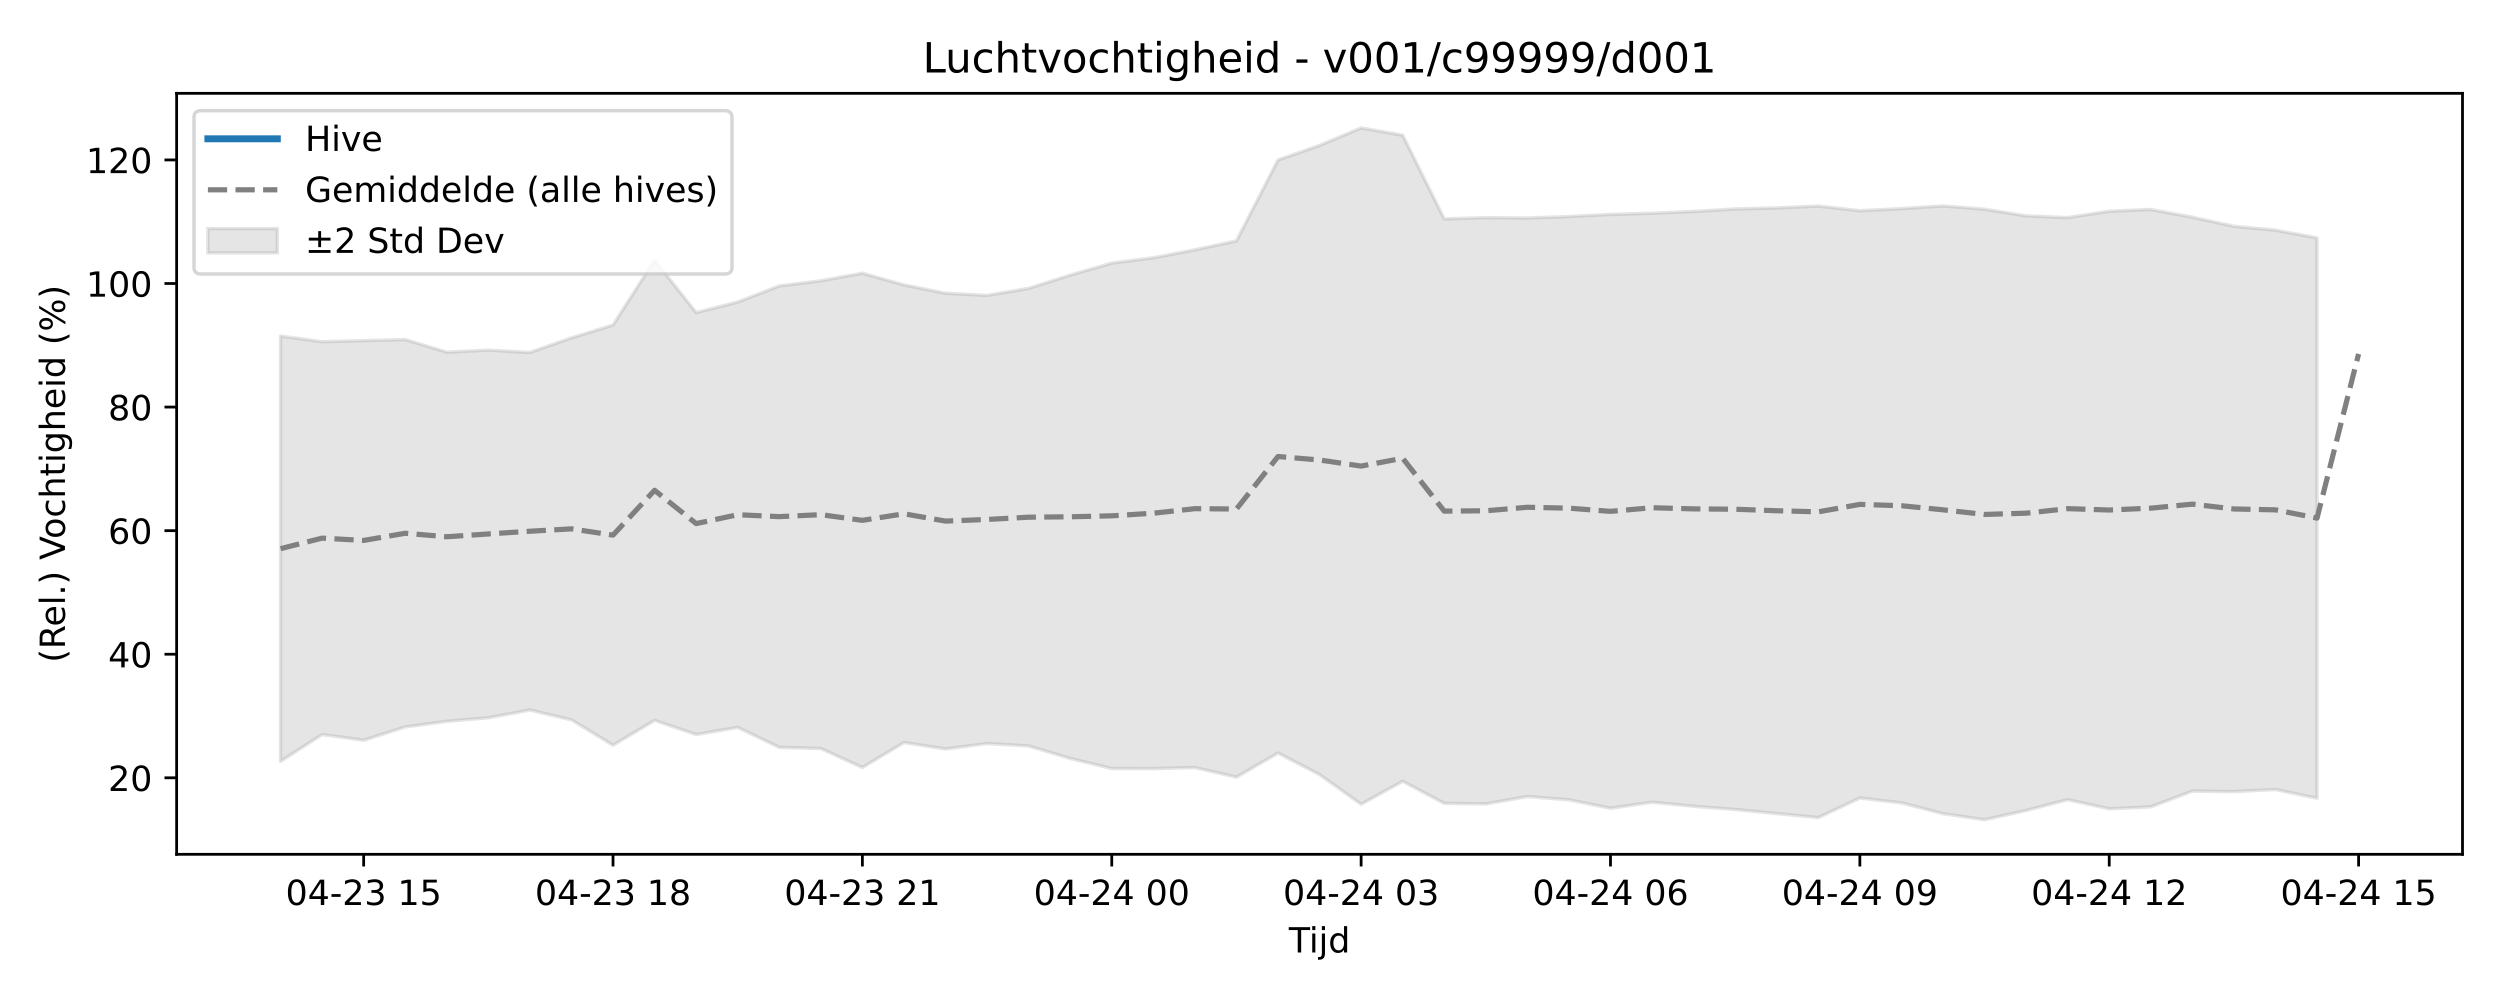
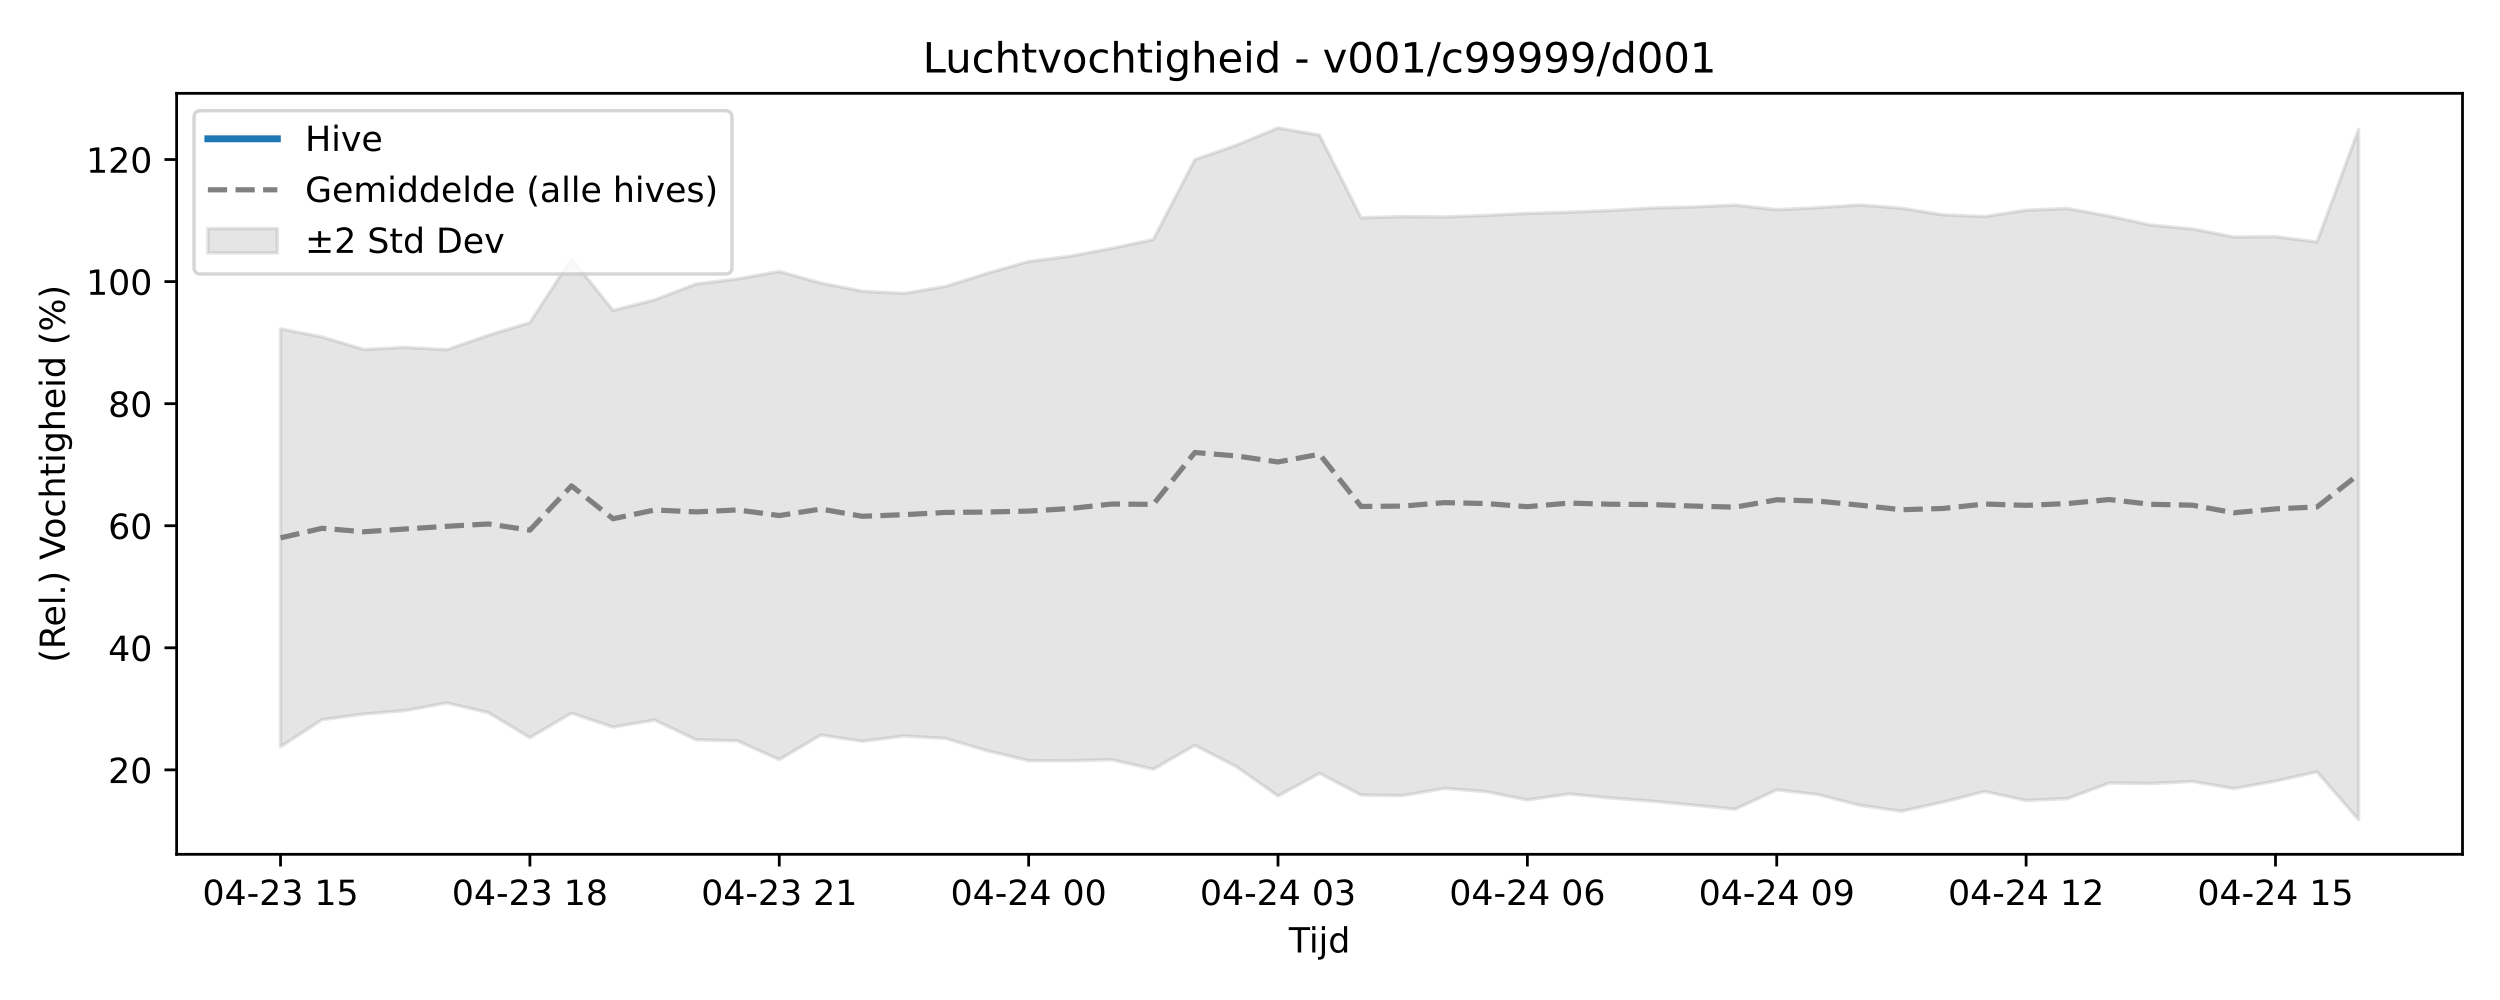
<svg xmlns="http://www.w3.org/2000/svg" xmlns:xlink="http://www.w3.org/1999/xlink" width="720pt" height="288pt" viewBox="0 0 720 288" version="1.1">
  <defs>
    <style type="text/css">*{stroke-linejoin: round; stroke-linecap: butt}</style>
  </defs>
  <g id="figure_1">
    <g id="patch_1">
      <path d="M 0 288  L 720 288  L 720 0  L 0 0  z " style="fill: #ffffff" />
    </g>
    <g id="axes_1">
      <g id="patch_2">
        <path d="M 50.87 246.04  L 709.2 246.04  L 709.2 26.88  L 50.87 26.88  z " style="fill: #ffffff" />
      </g>
      <g id="FillBetweenPolyCollection_1">
        <defs>
-           <path id="ma334ef2c62" d="M 80.794 -191.22  L 80.794 -68.744  L 92.764 -76.446  L 104.733 -74.815  L 116.703 -78.634  L 128.673 -80.257  L 140.642 -81.283  L 152.612 -83.512  L 164.582 -80.682  L 176.551 -73.386  L 188.521 -80.529  L 200.49 -76.451  L 212.46 -78.507  L 224.43 -72.761  L 236.399 -72.426  L 248.369 -66.961  L 260.339 -74.147  L 272.308 -72.303  L 284.278 -73.868  L 296.248 -73.157  L 308.217 -69.572  L 320.187 -66.668  L 332.156 -66.634  L 344.126 -66.942  L 356.096 -64.179  L 368.065 -71.131  L 380.035 -64.922  L 392.005 -56.378  L 403.974 -62.994  L 415.944 -56.637  L 427.914 -56.481  L 439.883 -58.596  L 451.853 -57.657  L 463.822 -55.216  L 475.792 -56.967  L 487.762 -55.786  L 499.731 -54.866  L 511.701 -53.694  L 523.671 -52.524  L 535.64 -58.165  L 547.61 -56.777  L 559.58 -53.656  L 571.549 -51.922  L 583.519 -54.581  L 595.488 -57.696  L 607.458 -55.066  L 619.428 -55.622  L 631.397 -60.164  L 643.367 -60.011  L 655.337 -60.616  L 667.306 -58.109  L 667.306 -219.473  L 667.306 -219.473  L 655.337 -221.71  L 643.367 -222.829  L 631.397 -225.444  L 619.428 -227.674  L 607.458 -227.162  L 595.488 -225.322  L 583.519 -225.828  L 571.549 -227.755  L 559.58 -228.691  L 547.61 -227.922  L 535.64 -227.306  L 523.671 -228.656  L 511.701 -228.119  L 499.731 -227.817  L 487.762 -227.095  L 475.792 -226.585  L 463.822 -226.24  L 451.853 -225.639  L 439.883 -225.214  L 427.914 -225.312  L 415.944 -224.958  L 403.974 -249.05  L 392.005 -251.158  L 380.035 -246.113  L 368.065 -241.921  L 356.096 -218.622  L 344.126 -216.056  L 332.156 -213.755  L 320.187 -212.218  L 308.217 -208.761  L 296.248 -204.939  L 284.278 -202.922  L 272.308 -203.538  L 260.339 -205.926  L 248.369 -209.315  L 236.399 -207.133  L 224.43 -205.651  L 212.46 -201.012  L 200.49 -197.967  L 188.521 -213.067  L 176.551 -194.389  L 164.582 -190.691  L 152.612 -186.497  L 140.642 -187.164  L 128.673 -186.568  L 116.703 -190.208  L 104.733 -189.895  L 92.764 -189.588  L 80.794 -191.22  z " style="stroke: #808080; stroke-opacity: 0.2" />
+           <path id="m93aa0e3bb9" d="M 80.794 -193.282  L 80.794 -72.924  L 92.764 -80.741  L 104.733 -82.345  L 116.703 -83.358  L 128.673 -85.559  L 140.642 -82.764  L 152.612 -75.557  L 164.582 -82.613  L 176.551 -78.585  L 188.521 -80.616  L 200.49 -74.94  L 212.46 -74.609  L 224.43 -69.211  L 236.399 -76.309  L 248.369 -74.488  L 260.339 -76.034  L 272.308 -75.331  L 284.278 -71.79  L 296.248 -68.922  L 308.217 -68.888  L 320.187 -69.193  L 332.156 -66.463  L 344.126 -73.33  L 356.096 -67.197  L 368.065 -58.757  L 380.035 -65.292  L 392.005 -59.013  L 403.974 -58.858  L 415.944 -60.948  L 427.914 -60.02  L 439.883 -57.61  L 451.853 -59.339  L 463.822 -58.172  L 475.792 -57.263  L 487.762 -56.106  L 499.731 -54.95  L 511.701 -60.522  L 523.671 -59.151  L 535.64 -56.068  L 547.61 -54.355  L 559.58 -56.982  L 571.549 -60.059  L 583.519 -57.461  L 595.488 -58.01  L 607.458 -62.497  L 619.428 -62.346  L 631.397 -62.944  L 643.367 -60.878  L 655.337 -63.048  L 667.306 -65.705  L 679.276 -51.922  L 679.276 -250.786  L 679.276 -250.786  L 667.306 -218.312  L 655.337 -219.836  L 643.367 -219.76  L 631.397 -222.07  L 619.428 -223.176  L 607.458 -225.758  L 595.488 -227.961  L 583.519 -227.455  L 571.549 -225.638  L 559.58 -226.137  L 547.61 -228.041  L 535.64 -228.965  L 523.671 -228.206  L 511.701 -227.597  L 499.731 -228.931  L 487.762 -228.4  L 475.792 -228.102  L 463.822 -227.388  L 451.853 -226.886  L 439.883 -226.545  L 427.914 -225.951  L 415.944 -225.53  L 403.974 -225.628  L 392.005 -225.278  L 380.035 -249.076  L 368.065 -251.158  L 356.096 -246.175  L 344.126 -242.034  L 332.156 -219.02  L 320.187 -216.485  L 308.217 -214.211  L 296.248 -212.694  L 284.278 -209.279  L 272.308 -205.503  L 260.339 -203.511  L 248.369 -204.12  L 236.399 -206.478  L 224.43 -209.826  L 212.46 -207.67  L 200.49 -206.207  L 188.521 -201.625  L 176.551 -198.617  L 164.582 -213.533  L 152.612 -195.082  L 140.642 -191.43  L 128.673 -187.287  L 116.703 -187.945  L 104.733 -187.357  L 92.764 -190.953  L 80.794 -193.282  z " style="stroke: #808080; stroke-opacity: 0.2" />
        </defs>
-         <g clip-path="url(#pc193c05998)">
-           <use xlink:href="#ma334ef2c62" x="0" y="288" style="fill: #808080; fill-opacity: 0.2; stroke: #808080; stroke-opacity: 0.2" />
+         <g clip-path="url(#p366f40e229)">
+           <use xlink:href="#m93aa0e3bb9" x="0" y="288" style="fill: #808080; fill-opacity: 0.2; stroke: #808080; stroke-opacity: 0.2" />
        </g>
      </g>
      <g id="matplotlib.axis_1">
        <g id="xtick_1">
          <g id="line2d_1">
            <defs>
-               <path id="m1770b9d396" d="M 0 0  L 0 3.5  " style="stroke: #000000; stroke-width: 0.8" />
-             </defs>
-             <g>
-               <use xlink:href="#m1770b9d396" x="104.733" y="246.04" style="stroke: #000000; stroke-width: 0.8" />
+               <path id="mcd750e0da3" d="M 0 0  L 0 3.5  " style="stroke: #000000; stroke-width: 0.8" />
+             </defs>
+             <g>
+               <use xlink:href="#mcd750e0da3" x="80.794" y="246.04" style="stroke: #000000; stroke-width: 0.8" />
            </g>
          </g>
          <g id="text_1">
-             <g transform="translate(82.25289 260.6384) scale(0.1 -0.1)">
+             <g transform="translate(58.31362 260.6384) scale(0.1 -0.1)">
              <defs>
                <path id="DejaVuSans-30" d="M 2034 4250  Q 1547 4250 1301 3770  Q 1056 3291 1056 2328  Q 1056 1369 1301 889  Q 1547 409 2034 409  Q 2525 409 2770 889  Q 3016 1369 3016 2328  Q 3016 3291 2770 3770  Q 2525 4250 2034 4250  z M 2034 4750  Q 2819 4750 3233 4129  Q 3647 3509 3647 2328  Q 3647 1150 3233 529  Q 2819 -91 2034 -91  Q 1250 -91 836 529  Q 422 1150 422 2328  Q 422 3509 836 4129  Q 1250 4750 2034 4750  z " transform="scale(0.015625)" />
                <path id="DejaVuSans-34" d="M 2419 4116  L 825 1625  L 2419 1625  L 2419 4116  z M 2253 4666  L 3047 4666  L 3047 1625  L 3713 1625  L 3713 1100  L 3047 1100  L 3047 0  L 2419 0  L 2419 1100  L 313 1100  L 313 1709  L 2253 4666  z " transform="scale(0.015625)" />
                <path id="DejaVuSans-2d" d="M 313 2009  L 1997 2009  L 1997 1497  L 313 1497  L 313 2009  z " transform="scale(0.015625)" />
                <path id="DejaVuSans-32" d="M 1228 531  L 3431 531  L 3431 0  L 469 0  L 469 531  Q 828 903 1448 1529  Q 2069 2156 2228 2338  Q 2531 2678 2651 2914  Q 2772 3150 2772 3378  Q 2772 3750 2511 3984  Q 2250 4219 1831 4219  Q 1534 4219 1204 4116  Q 875 4013 500 3803  L 500 4441  Q 881 4594 1212 4672  Q 1544 4750 1819 4750  Q 2544 4750 2975 4387  Q 3406 4025 3406 3419  Q 3406 3131 3298 2873  Q 3191 2616 2906 2266  Q 2828 2175 2409 1742  Q 1991 1309 1228 531  z " transform="scale(0.015625)" />
                <path id="DejaVuSans-33" d="M 2597 2516  Q 3050 2419 3304 2112  Q 3559 1806 3559 1356  Q 3559 666 3084 287  Q 2609 -91 1734 -91  Q 1441 -91 1130 -33  Q 819 25 488 141  L 488 750  Q 750 597 1062 519  Q 1375 441 1716 441  Q 2309 441 2620 675  Q 2931 909 2931 1356  Q 2931 1769 2642 2001  Q 2353 2234 1838 2234  L 1294 2234  L 1294 2753  L 1863 2753  Q 2328 2753 2575 2939  Q 2822 3125 2822 3475  Q 2822 3834 2567 4026  Q 2313 4219 1838 4219  Q 1578 4219 1281 4162  Q 984 4106 628 3988  L 628 4550  Q 988 4650 1302 4700  Q 1616 4750 1894 4750  Q 2613 4750 3031 4423  Q 3450 4097 3450 3541  Q 3450 3153 3228 2886  Q 3006 2619 2597 2516  z " transform="scale(0.015625)" />
                <path id="DejaVuSans-20" transform="scale(0.015625)" />
                <path id="DejaVuSans-31" d="M 794 531  L 1825 531  L 1825 4091  L 703 3866  L 703 4441  L 1819 4666  L 2450 4666  L 2450 531  L 3481 531  L 3481 0  L 794 0  L 794 531  z " transform="scale(0.015625)" />
                <path id="DejaVuSans-35" d="M 691 4666  L 3169 4666  L 3169 4134  L 1269 4134  L 1269 2991  Q 1406 3038 1543 3061  Q 1681 3084 1819 3084  Q 2600 3084 3056 2656  Q 3513 2228 3513 1497  Q 3513 744 3044 326  Q 2575 -91 1722 -91  Q 1428 -91 1123 -41  Q 819 9 494 109  L 494 744  Q 775 591 1075 516  Q 1375 441 1709 441  Q 2250 441 2565 725  Q 2881 1009 2881 1497  Q 2881 1984 2565 2268  Q 2250 2553 1709 2553  Q 1456 2553 1204 2497  Q 953 2441 691 2322  L 691 4666  z " transform="scale(0.015625)" />
              </defs>
              <use xlink:href="#DejaVuSans-30" />
              <use xlink:href="#DejaVuSans-34" transform="translate(63.62305 0)" />
              <use xlink:href="#DejaVuSans-2d" transform="translate(127.2461 0)" />
              <use xlink:href="#DejaVuSans-32" transform="translate(163.3301 0)" />
              <use xlink:href="#DejaVuSans-33" transform="translate(226.9531 0)" />
              <use xlink:href="#DejaVuSans-20" transform="translate(290.5762 0)" />
              <use xlink:href="#DejaVuSans-31" transform="translate(322.3633 0)" />
              <use xlink:href="#DejaVuSans-35" transform="translate(385.9863 0)" />
            </g>
          </g>
        </g>
        <g id="xtick_2">
          <g id="line2d_2">
            <g>
-               <use xlink:href="#m1770b9d396" x="176.551" y="246.04" style="stroke: #000000; stroke-width: 0.8" />
+               <use xlink:href="#mcd750e0da3" x="152.612" y="246.04" style="stroke: #000000; stroke-width: 0.8" />
            </g>
          </g>
          <g id="text_2">
-             <g transform="translate(154.0707 260.6384) scale(0.1 -0.1)">
+             <g transform="translate(130.1314 260.6384) scale(0.1 -0.1)">
              <defs>
                <path id="DejaVuSans-38" d="M 2034 2216  Q 1584 2216 1326 1975  Q 1069 1734 1069 1313  Q 1069 891 1326 650  Q 1584 409 2034 409  Q 2484 409 2743 651  Q 3003 894 3003 1313  Q 3003 1734 2745 1975  Q 2488 2216 2034 2216  z M 1403 2484  Q 997 2584 770 2862  Q 544 3141 544 3541  Q 544 4100 942 4425  Q 1341 4750 2034 4750  Q 2731 4750 3128 4425  Q 3525 4100 3525 3541  Q 3525 3141 3298 2862  Q 3072 2584 2669 2484  Q 3125 2378 3379 2068  Q 3634 1759 3634 1313  Q 3634 634 3220 271  Q 2806 -91 2034 -91  Q 1263 -91 848 271  Q 434 634 434 1313  Q 434 1759 690 2068  Q 947 2378 1403 2484  z M 1172 3481  Q 1172 3119 1398 2916  Q 1625 2713 2034 2713  Q 2441 2713 2670 2916  Q 2900 3119 2900 3481  Q 2900 3844 2670 4047  Q 2441 4250 2034 4250  Q 1625 4250 1398 4047  Q 1172 3844 1172 3481  z " transform="scale(0.015625)" />
              </defs>
              <use xlink:href="#DejaVuSans-30" />
              <use xlink:href="#DejaVuSans-34" transform="translate(63.62305 0)" />
              <use xlink:href="#DejaVuSans-2d" transform="translate(127.2461 0)" />
              <use xlink:href="#DejaVuSans-32" transform="translate(163.3301 0)" />
              <use xlink:href="#DejaVuSans-33" transform="translate(226.9531 0)" />
              <use xlink:href="#DejaVuSans-20" transform="translate(290.5762 0)" />
              <use xlink:href="#DejaVuSans-31" transform="translate(322.3633 0)" />
              <use xlink:href="#DejaVuSans-38" transform="translate(385.9863 0)" />
            </g>
          </g>
        </g>
        <g id="xtick_3">
          <g id="line2d_3">
            <g>
-               <use xlink:href="#m1770b9d396" x="248.369" y="246.04" style="stroke: #000000; stroke-width: 0.8" />
+               <use xlink:href="#mcd750e0da3" x="224.43" y="246.04" style="stroke: #000000; stroke-width: 0.8" />
            </g>
          </g>
          <g id="text_3">
-             <g transform="translate(225.8885 260.6384) scale(0.1 -0.1)">
+             <g transform="translate(201.9493 260.6384) scale(0.1 -0.1)">
              <use xlink:href="#DejaVuSans-30" />
              <use xlink:href="#DejaVuSans-34" transform="translate(63.62305 0)" />
              <use xlink:href="#DejaVuSans-2d" transform="translate(127.2461 0)" />
              <use xlink:href="#DejaVuSans-32" transform="translate(163.3301 0)" />
              <use xlink:href="#DejaVuSans-33" transform="translate(226.9531 0)" />
              <use xlink:href="#DejaVuSans-20" transform="translate(290.5762 0)" />
              <use xlink:href="#DejaVuSans-32" transform="translate(322.3633 0)" />
              <use xlink:href="#DejaVuSans-31" transform="translate(385.9863 0)" />
            </g>
          </g>
        </g>
        <g id="xtick_4">
          <g id="line2d_4">
            <g>
-               <use xlink:href="#m1770b9d396" x="320.187" y="246.04" style="stroke: #000000; stroke-width: 0.8" />
+               <use xlink:href="#mcd750e0da3" x="296.248" y="246.04" style="stroke: #000000; stroke-width: 0.8" />
            </g>
          </g>
          <g id="text_4">
-             <g transform="translate(297.7063 260.6384) scale(0.1 -0.1)">
+             <g transform="translate(273.7671 260.6384) scale(0.1 -0.1)">
              <use xlink:href="#DejaVuSans-30" />
              <use xlink:href="#DejaVuSans-34" transform="translate(63.62305 0)" />
              <use xlink:href="#DejaVuSans-2d" transform="translate(127.2461 0)" />
              <use xlink:href="#DejaVuSans-32" transform="translate(163.3301 0)" />
              <use xlink:href="#DejaVuSans-34" transform="translate(226.9531 0)" />
              <use xlink:href="#DejaVuSans-20" transform="translate(290.5762 0)" />
              <use xlink:href="#DejaVuSans-30" transform="translate(322.3633 0)" />
              <use xlink:href="#DejaVuSans-30" transform="translate(385.9863 0)" />
            </g>
          </g>
        </g>
        <g id="xtick_5">
          <g id="line2d_5">
            <g>
-               <use xlink:href="#m1770b9d396" x="392.005" y="246.04" style="stroke: #000000; stroke-width: 0.8" />
+               <use xlink:href="#mcd750e0da3" x="368.065" y="246.04" style="stroke: #000000; stroke-width: 0.8" />
            </g>
          </g>
          <g id="text_5">
-             <g transform="translate(369.5242 260.6384) scale(0.1 -0.1)">
+             <g transform="translate(345.5849 260.6384) scale(0.1 -0.1)">
              <use xlink:href="#DejaVuSans-30" />
              <use xlink:href="#DejaVuSans-34" transform="translate(63.62305 0)" />
              <use xlink:href="#DejaVuSans-2d" transform="translate(127.2461 0)" />
              <use xlink:href="#DejaVuSans-32" transform="translate(163.3301 0)" />
              <use xlink:href="#DejaVuSans-34" transform="translate(226.9531 0)" />
              <use xlink:href="#DejaVuSans-20" transform="translate(290.5762 0)" />
              <use xlink:href="#DejaVuSans-30" transform="translate(322.3633 0)" />
              <use xlink:href="#DejaVuSans-33" transform="translate(385.9863 0)" />
            </g>
          </g>
        </g>
        <g id="xtick_6">
          <g id="line2d_6">
            <g>
-               <use xlink:href="#m1770b9d396" x="463.822" y="246.04" style="stroke: #000000; stroke-width: 0.8" />
+               <use xlink:href="#mcd750e0da3" x="439.883" y="246.04" style="stroke: #000000; stroke-width: 0.8" />
            </g>
          </g>
          <g id="text_6">
-             <g transform="translate(441.342 260.6384) scale(0.1 -0.1)">
+             <g transform="translate(417.4027 260.6384) scale(0.1 -0.1)">
              <defs>
                <path id="DejaVuSans-36" d="M 2113 2584  Q 1688 2584 1439 2293  Q 1191 2003 1191 1497  Q 1191 994 1439 701  Q 1688 409 2113 409  Q 2538 409 2786 701  Q 3034 994 3034 1497  Q 3034 2003 2786 2293  Q 2538 2584 2113 2584  z M 3366 4563  L 3366 3988  Q 3128 4100 2886 4159  Q 2644 4219 2406 4219  Q 1781 4219 1451 3797  Q 1122 3375 1075 2522  Q 1259 2794 1537 2939  Q 1816 3084 2150 3084  Q 2853 3084 3261 2657  Q 3669 2231 3669 1497  Q 3669 778 3244 343  Q 2819 -91 2113 -91  Q 1303 -91 875 529  Q 447 1150 447 2328  Q 447 3434 972 4092  Q 1497 4750 2381 4750  Q 2619 4750 2861 4703  Q 3103 4656 3366 4563  z " transform="scale(0.015625)" />
              </defs>
              <use xlink:href="#DejaVuSans-30" />
              <use xlink:href="#DejaVuSans-34" transform="translate(63.62305 0)" />
              <use xlink:href="#DejaVuSans-2d" transform="translate(127.2461 0)" />
              <use xlink:href="#DejaVuSans-32" transform="translate(163.3301 0)" />
              <use xlink:href="#DejaVuSans-34" transform="translate(226.9531 0)" />
              <use xlink:href="#DejaVuSans-20" transform="translate(290.5762 0)" />
              <use xlink:href="#DejaVuSans-30" transform="translate(322.3633 0)" />
              <use xlink:href="#DejaVuSans-36" transform="translate(385.9863 0)" />
            </g>
          </g>
        </g>
        <g id="xtick_7">
          <g id="line2d_7">
            <g>
-               <use xlink:href="#m1770b9d396" x="535.64" y="246.04" style="stroke: #000000; stroke-width: 0.8" />
+               <use xlink:href="#mcd750e0da3" x="511.701" y="246.04" style="stroke: #000000; stroke-width: 0.8" />
            </g>
          </g>
          <g id="text_7">
-             <g transform="translate(513.1598 260.6384) scale(0.1 -0.1)">
+             <g transform="translate(489.2205 260.6384) scale(0.1 -0.1)">
              <defs>
                <path id="DejaVuSans-39" d="M 703 97  L 703 672  Q 941 559 1184 500  Q 1428 441 1663 441  Q 2288 441 2617 861  Q 2947 1281 2994 2138  Q 2813 1869 2534 1725  Q 2256 1581 1919 1581  Q 1219 1581 811 2004  Q 403 2428 403 3163  Q 403 3881 828 4315  Q 1253 4750 1959 4750  Q 2769 4750 3195 4129  Q 3622 3509 3622 2328  Q 3622 1225 3098 567  Q 2575 -91 1691 -91  Q 1453 -91 1209 -44  Q 966 3 703 97  z M 1959 2075  Q 2384 2075 2632 2365  Q 2881 2656 2881 3163  Q 2881 3666 2632 3958  Q 2384 4250 1959 4250  Q 1534 4250 1286 3958  Q 1038 3666 1038 3163  Q 1038 2656 1286 2365  Q 1534 2075 1959 2075  z " transform="scale(0.015625)" />
              </defs>
              <use xlink:href="#DejaVuSans-30" />
              <use xlink:href="#DejaVuSans-34" transform="translate(63.62305 0)" />
              <use xlink:href="#DejaVuSans-2d" transform="translate(127.2461 0)" />
              <use xlink:href="#DejaVuSans-32" transform="translate(163.3301 0)" />
              <use xlink:href="#DejaVuSans-34" transform="translate(226.9531 0)" />
              <use xlink:href="#DejaVuSans-20" transform="translate(290.5762 0)" />
              <use xlink:href="#DejaVuSans-30" transform="translate(322.3633 0)" />
              <use xlink:href="#DejaVuSans-39" transform="translate(385.9863 0)" />
            </g>
          </g>
        </g>
        <g id="xtick_8">
          <g id="line2d_8">
            <g>
-               <use xlink:href="#m1770b9d396" x="607.458" y="246.04" style="stroke: #000000; stroke-width: 0.8" />
+               <use xlink:href="#mcd750e0da3" x="583.519" y="246.04" style="stroke: #000000; stroke-width: 0.8" />
            </g>
          </g>
          <g id="text_8">
-             <g transform="translate(584.9776 260.6384) scale(0.1 -0.1)">
+             <g transform="translate(561.0383 260.6384) scale(0.1 -0.1)">
              <use xlink:href="#DejaVuSans-30" />
              <use xlink:href="#DejaVuSans-34" transform="translate(63.62305 0)" />
              <use xlink:href="#DejaVuSans-2d" transform="translate(127.2461 0)" />
              <use xlink:href="#DejaVuSans-32" transform="translate(163.3301 0)" />
              <use xlink:href="#DejaVuSans-34" transform="translate(226.9531 0)" />
              <use xlink:href="#DejaVuSans-20" transform="translate(290.5762 0)" />
              <use xlink:href="#DejaVuSans-31" transform="translate(322.3633 0)" />
              <use xlink:href="#DejaVuSans-32" transform="translate(385.9863 0)" />
            </g>
          </g>
        </g>
        <g id="xtick_9">
          <g id="line2d_9">
            <g>
-               <use xlink:href="#m1770b9d396" x="679.276" y="246.04" style="stroke: #000000; stroke-width: 0.8" />
+               <use xlink:href="#mcd750e0da3" x="655.337" y="246.04" style="stroke: #000000; stroke-width: 0.8" />
            </g>
          </g>
          <g id="text_9">
-             <g transform="translate(656.7954 260.6384) scale(0.1 -0.1)">
+             <g transform="translate(632.8562 260.6384) scale(0.1 -0.1)">
              <use xlink:href="#DejaVuSans-30" />
              <use xlink:href="#DejaVuSans-34" transform="translate(63.62305 0)" />
              <use xlink:href="#DejaVuSans-2d" transform="translate(127.2461 0)" />
              <use xlink:href="#DejaVuSans-32" transform="translate(163.3301 0)" />
              <use xlink:href="#DejaVuSans-34" transform="translate(226.9531 0)" />
              <use xlink:href="#DejaVuSans-20" transform="translate(290.5762 0)" />
              <use xlink:href="#DejaVuSans-31" transform="translate(322.3633 0)" />
              <use xlink:href="#DejaVuSans-35" transform="translate(385.9863 0)" />
            </g>
          </g>
        </g>
        <g id="text_10">
          <g transform="translate(371.185 274.3166) scale(0.1 -0.1)">
            <defs>
              <path id="DejaVuSans-54" d="M -19 4666  L 3928 4666  L 3928 4134  L 2272 4134  L 2272 0  L 1638 0  L 1638 4134  L -19 4134  L -19 4666  z " transform="scale(0.015625)" />
              <path id="DejaVuSans-69" d="M 603 3500  L 1178 3500  L 1178 0  L 603 0  L 603 3500  z M 603 4863  L 1178 4863  L 1178 4134  L 603 4134  L 603 4863  z " transform="scale(0.015625)" />
              <path id="DejaVuSans-6a" d="M 603 3500  L 1178 3500  L 1178 -63  Q 1178 -731 923 -1031  Q 669 -1331 103 -1331  L -116 -1331  L -116 -844  L 38 -844  Q 366 -844 484 -692  Q 603 -541 603 -63  L 603 3500  z M 603 4863  L 1178 4863  L 1178 4134  L 603 4134  L 603 4863  z " transform="scale(0.015625)" />
              <path id="DejaVuSans-64" d="M 2906 2969  L 2906 4863  L 3481 4863  L 3481 0  L 2906 0  L 2906 525  Q 2725 213 2448 61  Q 2172 -91 1784 -91  Q 1150 -91 751 415  Q 353 922 353 1747  Q 353 2572 751 3078  Q 1150 3584 1784 3584  Q 2172 3584 2448 3432  Q 2725 3281 2906 2969  z M 947 1747  Q 947 1113 1208 752  Q 1469 391 1925 391  Q 2381 391 2643 752  Q 2906 1113 2906 1747  Q 2906 2381 2643 2742  Q 2381 3103 1925 3103  Q 1469 3103 1208 2742  Q 947 2381 947 1747  z " transform="scale(0.015625)" />
            </defs>
            <use xlink:href="#DejaVuSans-54" />
            <use xlink:href="#DejaVuSans-69" transform="translate(57.95898 0)" />
            <use xlink:href="#DejaVuSans-6a" transform="translate(85.74219 0)" />
            <use xlink:href="#DejaVuSans-64" transform="translate(113.5254 0)" />
          </g>
        </g>
      </g>
      <g id="matplotlib.axis_2">
        <g id="ytick_1">
          <g id="line2d_10">
            <defs>
-               <path id="mf3b6487bb6" d="M 0 0  L -3.5 0  " style="stroke: #000000; stroke-width: 0.8" />
-             </defs>
-             <g>
-               <use xlink:href="#mf3b6487bb6" x="50.87" y="224.006" style="stroke: #000000; stroke-width: 0.8" />
+               <path id="m20382d4121" d="M 0 0  L -3.5 0  " style="stroke: #000000; stroke-width: 0.8" />
+             </defs>
+             <g>
+               <use xlink:href="#m20382d4121" x="50.87" y="221.72" style="stroke: #000000; stroke-width: 0.8" />
            </g>
          </g>
          <g id="text_11">
-             <g transform="translate(31.145 227.8054) scale(0.1 -0.1)">
+             <g transform="translate(31.145 225.5193) scale(0.1 -0.1)">
              <use xlink:href="#DejaVuSans-32" />
              <use xlink:href="#DejaVuSans-30" transform="translate(63.62305 0)" />
            </g>
          </g>
        </g>
        <g id="ytick_2">
          <g id="line2d_11">
            <g>
-               <use xlink:href="#mf3b6487bb6" x="50.87" y="188.417" style="stroke: #000000; stroke-width: 0.8" />
+               <use xlink:href="#m20382d4121" x="50.87" y="186.565" style="stroke: #000000; stroke-width: 0.8" />
            </g>
          </g>
          <g id="text_12">
-             <g transform="translate(31.145 192.2161) scale(0.1 -0.1)">
+             <g transform="translate(31.145 190.3647) scale(0.1 -0.1)">
              <use xlink:href="#DejaVuSans-34" />
              <use xlink:href="#DejaVuSans-30" transform="translate(63.62305 0)" />
            </g>
          </g>
        </g>
        <g id="ytick_3">
          <g id="line2d_12">
            <g>
-               <use xlink:href="#mf3b6487bb6" x="50.87" y="152.828" style="stroke: #000000; stroke-width: 0.8" />
+               <use xlink:href="#m20382d4121" x="50.87" y="151.411" style="stroke: #000000; stroke-width: 0.8" />
            </g>
          </g>
          <g id="text_13">
-             <g transform="translate(31.145 156.6268) scale(0.1 -0.1)">
+             <g transform="translate(31.145 155.2101) scale(0.1 -0.1)">
              <use xlink:href="#DejaVuSans-36" />
              <use xlink:href="#DejaVuSans-30" transform="translate(63.62305 0)" />
            </g>
          </g>
        </g>
        <g id="ytick_4">
          <g id="line2d_13">
            <g>
-               <use xlink:href="#mf3b6487bb6" x="50.87" y="117.238" style="stroke: #000000; stroke-width: 0.8" />
+               <use xlink:href="#m20382d4121" x="50.87" y="116.256" style="stroke: #000000; stroke-width: 0.8" />
            </g>
          </g>
          <g id="text_14">
-             <g transform="translate(31.145 121.0374) scale(0.1 -0.1)">
+             <g transform="translate(31.145 120.0554) scale(0.1 -0.1)">
              <use xlink:href="#DejaVuSans-38" />
              <use xlink:href="#DejaVuSans-30" transform="translate(63.62305 0)" />
            </g>
          </g>
        </g>
        <g id="ytick_5">
          <g id="line2d_14">
            <g>
-               <use xlink:href="#mf3b6487bb6" x="50.87" y="81.649" style="stroke: #000000; stroke-width: 0.8" />
+               <use xlink:href="#m20382d4121" x="50.87" y="81.102" style="stroke: #000000; stroke-width: 0.8" />
            </g>
          </g>
          <g id="text_15">
-             <g transform="translate(24.7825 85.44811) scale(0.1 -0.1)">
+             <g transform="translate(24.7825 84.90082) scale(0.1 -0.1)">
              <use xlink:href="#DejaVuSans-31" />
              <use xlink:href="#DejaVuSans-30" transform="translate(63.62305 0)" />
              <use xlink:href="#DejaVuSans-30" transform="translate(127.2461 0)" />
            </g>
          </g>
        </g>
        <g id="ytick_6">
          <g id="line2d_15">
            <g>
-               <use xlink:href="#mf3b6487bb6" x="50.87" y="46.06" style="stroke: #000000; stroke-width: 0.8" />
+               <use xlink:href="#m20382d4121" x="50.87" y="45.947" style="stroke: #000000; stroke-width: 0.8" />
            </g>
          </g>
          <g id="text_16">
-             <g transform="translate(24.7825 49.85879) scale(0.1 -0.1)">
+             <g transform="translate(24.7825 49.7462) scale(0.1 -0.1)">
              <use xlink:href="#DejaVuSans-31" />
              <use xlink:href="#DejaVuSans-32" transform="translate(63.62305 0)" />
              <use xlink:href="#DejaVuSans-30" transform="translate(127.2461 0)" />
            </g>
          </g>
        </g>
        <g id="text_17">
          <g transform="translate(18.70281 190.8381) rotate(-90) scale(0.1 -0.1)">
            <defs>
              <path id="DejaVuSans-28" d="M 1984 4856  Q 1566 4138 1362 3434  Q 1159 2731 1159 2009  Q 1159 1288 1364 580  Q 1569 -128 1984 -844  L 1484 -844  Q 1016 -109 783 600  Q 550 1309 550 2009  Q 550 2706 781 3412  Q 1013 4119 1484 4856  L 1984 4856  z " transform="scale(0.015625)" />
              <path id="DejaVuSans-52" d="M 2841 2188  Q 3044 2119 3236 1894  Q 3428 1669 3622 1275  L 4263 0  L 3584 0  L 2988 1197  Q 2756 1666 2539 1819  Q 2322 1972 1947 1972  L 1259 1972  L 1259 0  L 628 0  L 628 4666  L 2053 4666  Q 2853 4666 3247 4331  Q 3641 3997 3641 3322  Q 3641 2881 3436 2590  Q 3231 2300 2841 2188  z M 1259 4147  L 1259 2491  L 2053 2491  Q 2509 2491 2742 2702  Q 2975 2913 2975 3322  Q 2975 3731 2742 3939  Q 2509 4147 2053 4147  L 1259 4147  z " transform="scale(0.015625)" />
              <path id="DejaVuSans-65" d="M 3597 1894  L 3597 1613  L 953 1613  Q 991 1019 1311 708  Q 1631 397 2203 397  Q 2534 397 2845 478  Q 3156 559 3463 722  L 3463 178  Q 3153 47 2828 -22  Q 2503 -91 2169 -91  Q 1331 -91 842 396  Q 353 884 353 1716  Q 353 2575 817 3079  Q 1281 3584 2069 3584  Q 2775 3584 3186 3129  Q 3597 2675 3597 1894  z M 3022 2063  Q 3016 2534 2758 2815  Q 2500 3097 2075 3097  Q 1594 3097 1305 2825  Q 1016 2553 972 2059  L 3022 2063  z " transform="scale(0.015625)" />
              <path id="DejaVuSans-6c" d="M 603 4863  L 1178 4863  L 1178 0  L 603 0  L 603 4863  z " transform="scale(0.015625)" />
              <path id="DejaVuSans-2e" d="M 684 794  L 1344 794  L 1344 0  L 684 0  L 684 794  z " transform="scale(0.015625)" />
              <path id="DejaVuSans-29" d="M 513 4856  L 1013 4856  Q 1481 4119 1714 3412  Q 1947 2706 1947 2009  Q 1947 1309 1714 600  Q 1481 -109 1013 -844  L 513 -844  Q 928 -128 1133 580  Q 1338 1288 1338 2009  Q 1338 2731 1133 3434  Q 928 4138 513 4856  z " transform="scale(0.015625)" />
              <path id="DejaVuSans-56" d="M 1831 0  L 50 4666  L 709 4666  L 2188 738  L 3669 4666  L 4325 4666  L 2547 0  L 1831 0  z " transform="scale(0.015625)" />
              <path id="DejaVuSans-6f" d="M 1959 3097  Q 1497 3097 1228 2736  Q 959 2375 959 1747  Q 959 1119 1226 758  Q 1494 397 1959 397  Q 2419 397 2687 759  Q 2956 1122 2956 1747  Q 2956 2369 2687 2733  Q 2419 3097 1959 3097  z M 1959 3584  Q 2709 3584 3137 3096  Q 3566 2609 3566 1747  Q 3566 888 3137 398  Q 2709 -91 1959 -91  Q 1206 -91 779 398  Q 353 888 353 1747  Q 353 2609 779 3096  Q 1206 3584 1959 3584  z " transform="scale(0.015625)" />
              <path id="DejaVuSans-63" d="M 3122 3366  L 3122 2828  Q 2878 2963 2633 3030  Q 2388 3097 2138 3097  Q 1578 3097 1268 2742  Q 959 2388 959 1747  Q 959 1106 1268 751  Q 1578 397 2138 397  Q 2388 397 2633 464  Q 2878 531 3122 666  L 3122 134  Q 2881 22 2623 -34  Q 2366 -91 2075 -91  Q 1284 -91 818 406  Q 353 903 353 1747  Q 353 2603 823 3093  Q 1294 3584 2113 3584  Q 2378 3584 2631 3529  Q 2884 3475 3122 3366  z " transform="scale(0.015625)" />
              <path id="DejaVuSans-68" d="M 3513 2113  L 3513 0  L 2938 0  L 2938 2094  Q 2938 2591 2744 2837  Q 2550 3084 2163 3084  Q 1697 3084 1428 2787  Q 1159 2491 1159 1978  L 1159 0  L 581 0  L 581 4863  L 1159 4863  L 1159 2956  Q 1366 3272 1645 3428  Q 1925 3584 2291 3584  Q 2894 3584 3203 3211  Q 3513 2838 3513 2113  z " transform="scale(0.015625)" />
              <path id="DejaVuSans-74" d="M 1172 4494  L 1172 3500  L 2356 3500  L 2356 3053  L 1172 3053  L 1172 1153  Q 1172 725 1289 603  Q 1406 481 1766 481  L 2356 481  L 2356 0  L 1766 0  Q 1100 0 847 248  Q 594 497 594 1153  L 594 3053  L 172 3053  L 172 3500  L 594 3500  L 594 4494  L 1172 4494  z " transform="scale(0.015625)" />
              <path id="DejaVuSans-67" d="M 2906 1791  Q 2906 2416 2648 2759  Q 2391 3103 1925 3103  Q 1463 3103 1205 2759  Q 947 2416 947 1791  Q 947 1169 1205 825  Q 1463 481 1925 481  Q 2391 481 2648 825  Q 2906 1169 2906 1791  z M 3481 434  Q 3481 -459 3084 -895  Q 2688 -1331 1869 -1331  Q 1566 -1331 1297 -1286  Q 1028 -1241 775 -1147  L 775 -588  Q 1028 -725 1275 -790  Q 1522 -856 1778 -856  Q 2344 -856 2625 -561  Q 2906 -266 2906 331  L 2906 616  Q 2728 306 2450 153  Q 2172 0 1784 0  Q 1141 0 747 490  Q 353 981 353 1791  Q 353 2603 747 3093  Q 1141 3584 1784 3584  Q 2172 3584 2450 3431  Q 2728 3278 2906 2969  L 2906 3500  L 3481 3500  L 3481 434  z " transform="scale(0.015625)" />
              <path id="DejaVuSans-25" d="M 4653 2053  Q 4381 2053 4226 1822  Q 4072 1591 4072 1178  Q 4072 772 4226 539  Q 4381 306 4653 306  Q 4919 306 5073 539  Q 5228 772 5228 1178  Q 5228 1588 5073 1820  Q 4919 2053 4653 2053  z M 4653 2450  Q 5147 2450 5437 2106  Q 5728 1763 5728 1178  Q 5728 594 5436 251  Q 5144 -91 4653 -91  Q 4153 -91 3862 251  Q 3572 594 3572 1178  Q 3572 1766 3864 2108  Q 4156 2450 4653 2450  z M 1428 4353  Q 1159 4353 1004 4120  Q 850 3888 850 3481  Q 850 3069 1003 2837  Q 1156 2606 1428 2606  Q 1700 2606 1854 2837  Q 2009 3069 2009 3481  Q 2009 3884 1853 4118  Q 1697 4353 1428 4353  z M 4250 4750  L 4750 4750  L 1831 -91  L 1331 -91  L 4250 4750  z M 1428 4750  Q 1922 4750 2215 4408  Q 2509 4066 2509 3481  Q 2509 2891 2217 2550  Q 1925 2209 1428 2209  Q 931 2209 642 2551  Q 353 2894 353 3481  Q 353 4063 643 4406  Q 934 4750 1428 4750  z " transform="scale(0.015625)" />
            </defs>
            <use xlink:href="#DejaVuSans-28" />
            <use xlink:href="#DejaVuSans-52" transform="translate(39.01367 0)" />
            <use xlink:href="#DejaVuSans-65" transform="translate(103.9961 0)" />
            <use xlink:href="#DejaVuSans-6c" transform="translate(165.5195 0)" />
            <use xlink:href="#DejaVuSans-2e" transform="translate(193.3027 0)" />
            <use xlink:href="#DejaVuSans-29" transform="translate(225.0898 0)" />
            <use xlink:href="#DejaVuSans-20" transform="translate(264.1035 0)" />
            <use xlink:href="#DejaVuSans-56" transform="translate(295.8906 0)" />
            <use xlink:href="#DejaVuSans-6f" transform="translate(356.5488 0)" />
            <use xlink:href="#DejaVuSans-63" transform="translate(417.7305 0)" />
            <use xlink:href="#DejaVuSans-68" transform="translate(472.7109 0)" />
            <use xlink:href="#DejaVuSans-74" transform="translate(536.0898 0)" />
            <use xlink:href="#DejaVuSans-69" transform="translate(575.2988 0)" />
            <use xlink:href="#DejaVuSans-67" transform="translate(603.082 0)" />
            <use xlink:href="#DejaVuSans-68" transform="translate(666.5586 0)" />
            <use xlink:href="#DejaVuSans-65" transform="translate(729.9375 0)" />
            <use xlink:href="#DejaVuSans-69" transform="translate(791.4609 0)" />
            <use xlink:href="#DejaVuSans-64" transform="translate(819.2441 0)" />
            <use xlink:href="#DejaVuSans-20" transform="translate(882.7207 0)" />
            <use xlink:href="#DejaVuSans-28" transform="translate(914.5078 0)" />
            <use xlink:href="#DejaVuSans-25" transform="translate(953.5215 0)" />
            <use xlink:href="#DejaVuSans-29" transform="translate(1048.541 0)" />
          </g>
        </g>
      </g>
      <g id="line2d_16">
-         <path clip-path="url(#pc193c05998)" style="fill: none; stroke: #1f77b4; stroke-width: 2; stroke-linecap: square" />
+         <path clip-path="url(#p366f40e229)" style="fill: none; stroke: #1f77b4; stroke-width: 2; stroke-linecap: square" />
      </g>
      <g id="line2d_17">
-         <path d="M 80.794 158.018  L 92.764 154.983  L 104.733 155.645  L 116.703 153.579  L 128.673 154.587  L 140.642 153.777  L 152.612 152.996  L 164.582 152.313  L 176.551 154.113  L 188.521 141.202  L 200.49 150.791  L 212.46 148.24  L 224.43 148.794  L 236.399 148.221  L 248.369 149.862  L 260.339 147.964  L 272.308 150.079  L 284.278 149.605  L 296.248 148.952  L 308.217 148.834  L 320.187 148.557  L 332.156 147.805  L 344.126 146.501  L 356.096 146.599  L 368.065 131.474  L 380.035 132.482  L 392.005 134.232  L 403.974 131.978  L 415.944 147.202  L 427.914 147.104  L 439.883 146.095  L 451.853 146.352  L 463.822 147.272  L 475.792 146.224  L 487.762 146.56  L 499.731 146.659  L 511.701 147.094  L 523.671 147.41  L 535.64 145.265  L 547.61 145.65  L 559.58 146.827  L 571.549 148.161  L 583.519 147.796  L 595.488 146.491  L 607.458 146.886  L 619.428 146.352  L 631.397 145.196  L 643.367 146.58  L 655.337 146.837  L 667.306 149.209  L 679.276 101.935  " clip-path="url(#pc193c05998)" style="fill: none; stroke-dasharray: 5.55,2.4; stroke-dashoffset: 0; stroke: #808080; stroke-width: 1.5" />
+         <path d="M 80.794 154.897  L 92.764 152.153  L 104.733 153.149  L 116.703 152.348  L 128.673 151.577  L 140.642 150.903  L 152.612 152.68  L 164.582 139.927  L 176.551 149.399  L 188.521 146.88  L 200.49 147.427  L 212.46 146.86  L 224.43 148.481  L 236.399 146.606  L 248.369 148.696  L 260.339 148.227  L 272.308 147.583  L 284.278 147.466  L 296.248 147.192  L 308.217 146.45  L 320.187 145.161  L 332.156 145.259  L 344.126 130.318  L 356.096 131.314  L 368.065 133.043  L 380.035 130.816  L 392.005 145.854  L 403.974 145.757  L 415.944 144.761  L 427.914 145.015  L 439.883 145.923  L 451.853 144.888  L 463.822 145.22  L 475.792 145.317  L 487.762 145.747  L 499.731 146.06  L 511.701 143.94  L 523.671 144.321  L 535.64 145.483  L 547.61 146.802  L 559.58 146.44  L 571.549 145.151  L 583.519 145.542  L 595.488 145.015  L 607.458 143.872  L 619.428 145.239  L 631.397 145.493  L 643.367 147.681  L 655.337 146.558  L 667.306 145.991  L 679.276 136.646  " clip-path="url(#p366f40e229)" style="fill: none; stroke-dasharray: 5.55,2.4; stroke-dashoffset: 0; stroke: #808080; stroke-width: 1.5" />
      </g>
      <g id="patch_3">
        <path d="M 50.87 246.04  L 50.87 26.88  " style="fill: none; stroke: #000000; stroke-width: 0.8; stroke-linejoin: miter; stroke-linecap: square" />
      </g>
      <g id="patch_4">
        <path d="M 709.2 246.04  L 709.2 26.88  " style="fill: none; stroke: #000000; stroke-width: 0.8; stroke-linejoin: miter; stroke-linecap: square" />
      </g>
      <g id="patch_5">
        <path d="M 50.87 246.04  L 709.2 246.04  " style="fill: none; stroke: #000000; stroke-width: 0.8; stroke-linejoin: miter; stroke-linecap: square" />
      </g>
      <g id="patch_6">
        <path d="M 50.87 26.88  L 709.2 26.88  " style="fill: none; stroke: #000000; stroke-width: 0.8; stroke-linejoin: miter; stroke-linecap: square" />
      </g>
      <g id="text_18">
        <g transform="translate(265.7453 20.88) scale(0.12 -0.12)">
          <defs>
            <path id="DejaVuSans-4c" d="M 628 4666  L 1259 4666  L 1259 531  L 3531 531  L 3531 0  L 628 0  L 628 4666  z " transform="scale(0.015625)" />
            <path id="DejaVuSans-75" d="M 544 1381  L 544 3500  L 1119 3500  L 1119 1403  Q 1119 906 1312 657  Q 1506 409 1894 409  Q 2359 409 2629 706  Q 2900 1003 2900 1516  L 2900 3500  L 3475 3500  L 3475 0  L 2900 0  L 2900 538  Q 2691 219 2414 64  Q 2138 -91 1772 -91  Q 1169 -91 856 284  Q 544 659 544 1381  z M 1991 3584  L 1991 3584  z " transform="scale(0.015625)" />
            <path id="DejaVuSans-76" d="M 191 3500  L 800 3500  L 1894 563  L 2988 3500  L 3597 3500  L 2284 0  L 1503 0  L 191 3500  z " transform="scale(0.015625)" />
            <path id="DejaVuSans-2f" d="M 1625 4666  L 2156 4666  L 531 -594  L 0 -594  L 1625 4666  z " transform="scale(0.015625)" />
          </defs>
          <use xlink:href="#DejaVuSans-4c" />
          <use xlink:href="#DejaVuSans-75" transform="translate(53.96289 0)" />
          <use xlink:href="#DejaVuSans-63" transform="translate(117.3418 0)" />
          <use xlink:href="#DejaVuSans-68" transform="translate(172.3223 0)" />
          <use xlink:href="#DejaVuSans-74" transform="translate(235.7012 0)" />
          <use xlink:href="#DejaVuSans-76" transform="translate(274.9102 0)" />
          <use xlink:href="#DejaVuSans-6f" transform="translate(334.0898 0)" />
          <use xlink:href="#DejaVuSans-63" transform="translate(395.2715 0)" />
          <use xlink:href="#DejaVuSans-68" transform="translate(450.252 0)" />
          <use xlink:href="#DejaVuSans-74" transform="translate(513.6309 0)" />
          <use xlink:href="#DejaVuSans-69" transform="translate(552.8398 0)" />
          <use xlink:href="#DejaVuSans-67" transform="translate(580.623 0)" />
          <use xlink:href="#DejaVuSans-68" transform="translate(644.0996 0)" />
          <use xlink:href="#DejaVuSans-65" transform="translate(707.4785 0)" />
          <use xlink:href="#DejaVuSans-69" transform="translate(769.002 0)" />
          <use xlink:href="#DejaVuSans-64" transform="translate(796.7852 0)" />
          <use xlink:href="#DejaVuSans-20" transform="translate(860.2617 0)" />
          <use xlink:href="#DejaVuSans-2d" transform="translate(892.0488 0)" />
          <use xlink:href="#DejaVuSans-20" transform="translate(928.1328 0)" />
          <use xlink:href="#DejaVuSans-76" transform="translate(959.9199 0)" />
          <use xlink:href="#DejaVuSans-30" transform="translate(1019.1 0)" />
          <use xlink:href="#DejaVuSans-30" transform="translate(1082.723 0)" />
          <use xlink:href="#DejaVuSans-31" transform="translate(1146.346 0)" />
          <use xlink:href="#DejaVuSans-2f" transform="translate(1209.969 0)" />
          <use xlink:href="#DejaVuSans-63" transform="translate(1243.66 0)" />
          <use xlink:href="#DejaVuSans-39" transform="translate(1298.641 0)" />
          <use xlink:href="#DejaVuSans-39" transform="translate(1362.264 0)" />
          <use xlink:href="#DejaVuSans-39" transform="translate(1425.887 0)" />
          <use xlink:href="#DejaVuSans-39" transform="translate(1489.51 0)" />
          <use xlink:href="#DejaVuSans-39" transform="translate(1553.133 0)" />
          <use xlink:href="#DejaVuSans-2f" transform="translate(1616.756 0)" />
          <use xlink:href="#DejaVuSans-64" transform="translate(1650.447 0)" />
          <use xlink:href="#DejaVuSans-30" transform="translate(1713.924 0)" />
          <use xlink:href="#DejaVuSans-30" transform="translate(1777.547 0)" />
          <use xlink:href="#DejaVuSans-31" transform="translate(1841.17 0)" />
        </g>
      </g>
      <g id="legend_1">
        <g id="patch_7">
          <path d="M 57.87 78.914  L 208.814 78.914  Q 210.814 78.914 210.814 76.914  L 210.814 33.88  Q 210.814 31.88 208.814 31.88  L 57.87 31.88  Q 55.87 31.88 55.87 33.88  L 55.87 76.914  Q 55.87 78.914 57.87 78.914  z " style="fill: #ffffff; opacity: 0.8; stroke: #cccccc; stroke-linejoin: miter" />
        </g>
        <g id="line2d_18">
          <path d="M 59.87 39.978  L 69.87 39.978  L 79.87 39.978  " style="fill: none; stroke: #1f77b4; stroke-width: 2; stroke-linecap: square" />
        </g>
        <g id="text_19">
          <g transform="translate(87.87 43.47844) scale(0.1 -0.1)">
            <defs>
              <path id="DejaVuSans-48" d="M 628 4666  L 1259 4666  L 1259 2753  L 3553 2753  L 3553 4666  L 4184 4666  L 4184 0  L 3553 0  L 3553 2222  L 1259 2222  L 1259 0  L 628 0  L 628 4666  z " transform="scale(0.015625)" />
            </defs>
            <use xlink:href="#DejaVuSans-48" />
            <use xlink:href="#DejaVuSans-69" transform="translate(75.19531 0)" />
            <use xlink:href="#DejaVuSans-76" transform="translate(102.9785 0)" />
            <use xlink:href="#DejaVuSans-65" transform="translate(162.1582 0)" />
          </g>
        </g>
        <g id="line2d_19">
          <path d="M 59.87 54.657  L 69.87 54.657  L 79.87 54.657  " style="fill: none; stroke-dasharray: 5.55,2.4; stroke-dashoffset: 0; stroke: #808080; stroke-width: 1.5" />
        </g>
        <g id="text_20">
          <g transform="translate(87.87 58.15656) scale(0.1 -0.1)">
            <defs>
              <path id="DejaVuSans-47" d="M 3809 666  L 3809 1919  L 2778 1919  L 2778 2438  L 4434 2438  L 4434 434  Q 4069 175 3628 42  Q 3188 -91 2688 -91  Q 1594 -91 976 548  Q 359 1188 359 2328  Q 359 3472 976 4111  Q 1594 4750 2688 4750  Q 3144 4750 3555 4637  Q 3966 4525 4313 4306  L 4313 3634  Q 3963 3931 3569 4081  Q 3175 4231 2741 4231  Q 1884 4231 1454 3753  Q 1025 3275 1025 2328  Q 1025 1384 1454 906  Q 1884 428 2741 428  Q 3075 428 3337 486  Q 3600 544 3809 666  z " transform="scale(0.015625)" />
              <path id="DejaVuSans-6d" d="M 3328 2828  Q 3544 3216 3844 3400  Q 4144 3584 4550 3584  Q 5097 3584 5394 3201  Q 5691 2819 5691 2113  L 5691 0  L 5113 0  L 5113 2094  Q 5113 2597 4934 2840  Q 4756 3084 4391 3084  Q 3944 3084 3684 2787  Q 3425 2491 3425 1978  L 3425 0  L 2847 0  L 2847 2094  Q 2847 2600 2669 2842  Q 2491 3084 2119 3084  Q 1678 3084 1418 2786  Q 1159 2488 1159 1978  L 1159 0  L 581 0  L 581 3500  L 1159 3500  L 1159 2956  Q 1356 3278 1631 3431  Q 1906 3584 2284 3584  Q 2666 3584 2933 3390  Q 3200 3197 3328 2828  z " transform="scale(0.015625)" />
              <path id="DejaVuSans-61" d="M 2194 1759  Q 1497 1759 1228 1600  Q 959 1441 959 1056  Q 959 750 1161 570  Q 1363 391 1709 391  Q 2188 391 2477 730  Q 2766 1069 2766 1631  L 2766 1759  L 2194 1759  z M 3341 1997  L 3341 0  L 2766 0  L 2766 531  Q 2569 213 2275 61  Q 1981 -91 1556 -91  Q 1019 -91 701 211  Q 384 513 384 1019  Q 384 1609 779 1909  Q 1175 2209 1959 2209  L 2766 2209  L 2766 2266  Q 2766 2663 2505 2880  Q 2244 3097 1772 3097  Q 1472 3097 1187 3025  Q 903 2953 641 2809  L 641 3341  Q 956 3463 1253 3523  Q 1550 3584 1831 3584  Q 2591 3584 2966 3190  Q 3341 2797 3341 1997  z " transform="scale(0.015625)" />
              <path id="DejaVuSans-73" d="M 2834 3397  L 2834 2853  Q 2591 2978 2328 3040  Q 2066 3103 1784 3103  Q 1356 3103 1142 2972  Q 928 2841 928 2578  Q 928 2378 1081 2264  Q 1234 2150 1697 2047  L 1894 2003  Q 2506 1872 2764 1633  Q 3022 1394 3022 966  Q 3022 478 2636 193  Q 2250 -91 1575 -91  Q 1294 -91 989 -36  Q 684 19 347 128  L 347 722  Q 666 556 975 473  Q 1284 391 1588 391  Q 1994 391 2212 530  Q 2431 669 2431 922  Q 2431 1156 2273 1281  Q 2116 1406 1581 1522  L 1381 1569  Q 847 1681 609 1914  Q 372 2147 372 2553  Q 372 3047 722 3315  Q 1072 3584 1716 3584  Q 2034 3584 2315 3537  Q 2597 3491 2834 3397  z " transform="scale(0.015625)" />
            </defs>
            <use xlink:href="#DejaVuSans-47" />
            <use xlink:href="#DejaVuSans-65" transform="translate(77.49023 0)" />
            <use xlink:href="#DejaVuSans-6d" transform="translate(139.0137 0)" />
            <use xlink:href="#DejaVuSans-69" transform="translate(236.4258 0)" />
            <use xlink:href="#DejaVuSans-64" transform="translate(264.209 0)" />
            <use xlink:href="#DejaVuSans-64" transform="translate(327.6855 0)" />
            <use xlink:href="#DejaVuSans-65" transform="translate(391.1621 0)" />
            <use xlink:href="#DejaVuSans-6c" transform="translate(452.6855 0)" />
            <use xlink:href="#DejaVuSans-64" transform="translate(480.4688 0)" />
            <use xlink:href="#DejaVuSans-65" transform="translate(543.9453 0)" />
            <use xlink:href="#DejaVuSans-20" transform="translate(605.4688 0)" />
            <use xlink:href="#DejaVuSans-28" transform="translate(637.2559 0)" />
            <use xlink:href="#DejaVuSans-61" transform="translate(676.2695 0)" />
            <use xlink:href="#DejaVuSans-6c" transform="translate(737.5488 0)" />
            <use xlink:href="#DejaVuSans-6c" transform="translate(765.332 0)" />
            <use xlink:href="#DejaVuSans-65" transform="translate(793.1152 0)" />
            <use xlink:href="#DejaVuSans-20" transform="translate(854.6387 0)" />
            <use xlink:href="#DejaVuSans-68" transform="translate(886.4258 0)" />
            <use xlink:href="#DejaVuSans-69" transform="translate(949.8047 0)" />
            <use xlink:href="#DejaVuSans-76" transform="translate(977.5879 0)" />
            <use xlink:href="#DejaVuSans-65" transform="translate(1036.768 0)" />
            <use xlink:href="#DejaVuSans-73" transform="translate(1098.291 0)" />
            <use xlink:href="#DejaVuSans-29" transform="translate(1150.391 0)" />
          </g>
        </g>
        <g id="patch_8">
          <path d="M 59.87 72.835  L 79.87 72.835  L 79.87 65.835  L 59.87 65.835  z " style="fill: #808080; fill-opacity: 0.2; stroke: #808080; stroke-opacity: 0.2; stroke-linejoin: miter" />
        </g>
        <g id="text_21">
          <g transform="translate(87.87 72.83469) scale(0.1 -0.1)">
            <defs>
              <path id="DejaVuSans-b1" d="M 2944 4013  L 2944 2803  L 4684 2803  L 4684 2272  L 2944 2272  L 2944 1063  L 2419 1063  L 2419 2272  L 678 2272  L 678 2803  L 2419 2803  L 2419 4013  L 2944 4013  z M 678 531  L 4684 531  L 4684 0  L 678 0  L 678 531  z " transform="scale(0.015625)" />
              <path id="DejaVuSans-53" d="M 3425 4513  L 3425 3897  Q 3066 4069 2747 4153  Q 2428 4238 2131 4238  Q 1616 4238 1336 4038  Q 1056 3838 1056 3469  Q 1056 3159 1242 3001  Q 1428 2844 1947 2747  L 2328 2669  Q 3034 2534 3370 2195  Q 3706 1856 3706 1288  Q 3706 609 3251 259  Q 2797 -91 1919 -91  Q 1588 -91 1214 -16  Q 841 59 441 206  L 441 856  Q 825 641 1194 531  Q 1563 422 1919 422  Q 2459 422 2753 634  Q 3047 847 3047 1241  Q 3047 1584 2836 1778  Q 2625 1972 2144 2069  L 1759 2144  Q 1053 2284 737 2584  Q 422 2884 422 3419  Q 422 4038 858 4394  Q 1294 4750 2059 4750  Q 2388 4750 2728 4690  Q 3069 4631 3425 4513  z " transform="scale(0.015625)" />
              <path id="DejaVuSans-44" d="M 1259 4147  L 1259 519  L 2022 519  Q 2988 519 3436 956  Q 3884 1394 3884 2338  Q 3884 3275 3436 3711  Q 2988 4147 2022 4147  L 1259 4147  z M 628 4666  L 1925 4666  Q 3281 4666 3915 4102  Q 4550 3538 4550 2338  Q 4550 1131 3912 565  Q 3275 0 1925 0  L 628 0  L 628 4666  z " transform="scale(0.015625)" />
            </defs>
            <use xlink:href="#DejaVuSans-b1" />
            <use xlink:href="#DejaVuSans-32" transform="translate(83.78906 0)" />
            <use xlink:href="#DejaVuSans-20" transform="translate(147.4121 0)" />
            <use xlink:href="#DejaVuSans-53" transform="translate(179.1992 0)" />
            <use xlink:href="#DejaVuSans-74" transform="translate(242.6758 0)" />
            <use xlink:href="#DejaVuSans-64" transform="translate(281.8848 0)" />
            <use xlink:href="#DejaVuSans-20" transform="translate(345.3613 0)" />
            <use xlink:href="#DejaVuSans-44" transform="translate(377.1484 0)" />
            <use xlink:href="#DejaVuSans-65" transform="translate(454.1504 0)" />
            <use xlink:href="#DejaVuSans-76" transform="translate(515.6738 0)" />
          </g>
        </g>
      </g>
    </g>
  </g>
  <defs>
-     <clipPath id="pc193c05998">
+     <clipPath id="p366f40e229">
      <rect x="50.87" y="26.88" width="658.33" height="219.16" />
    </clipPath>
  </defs>
</svg>
